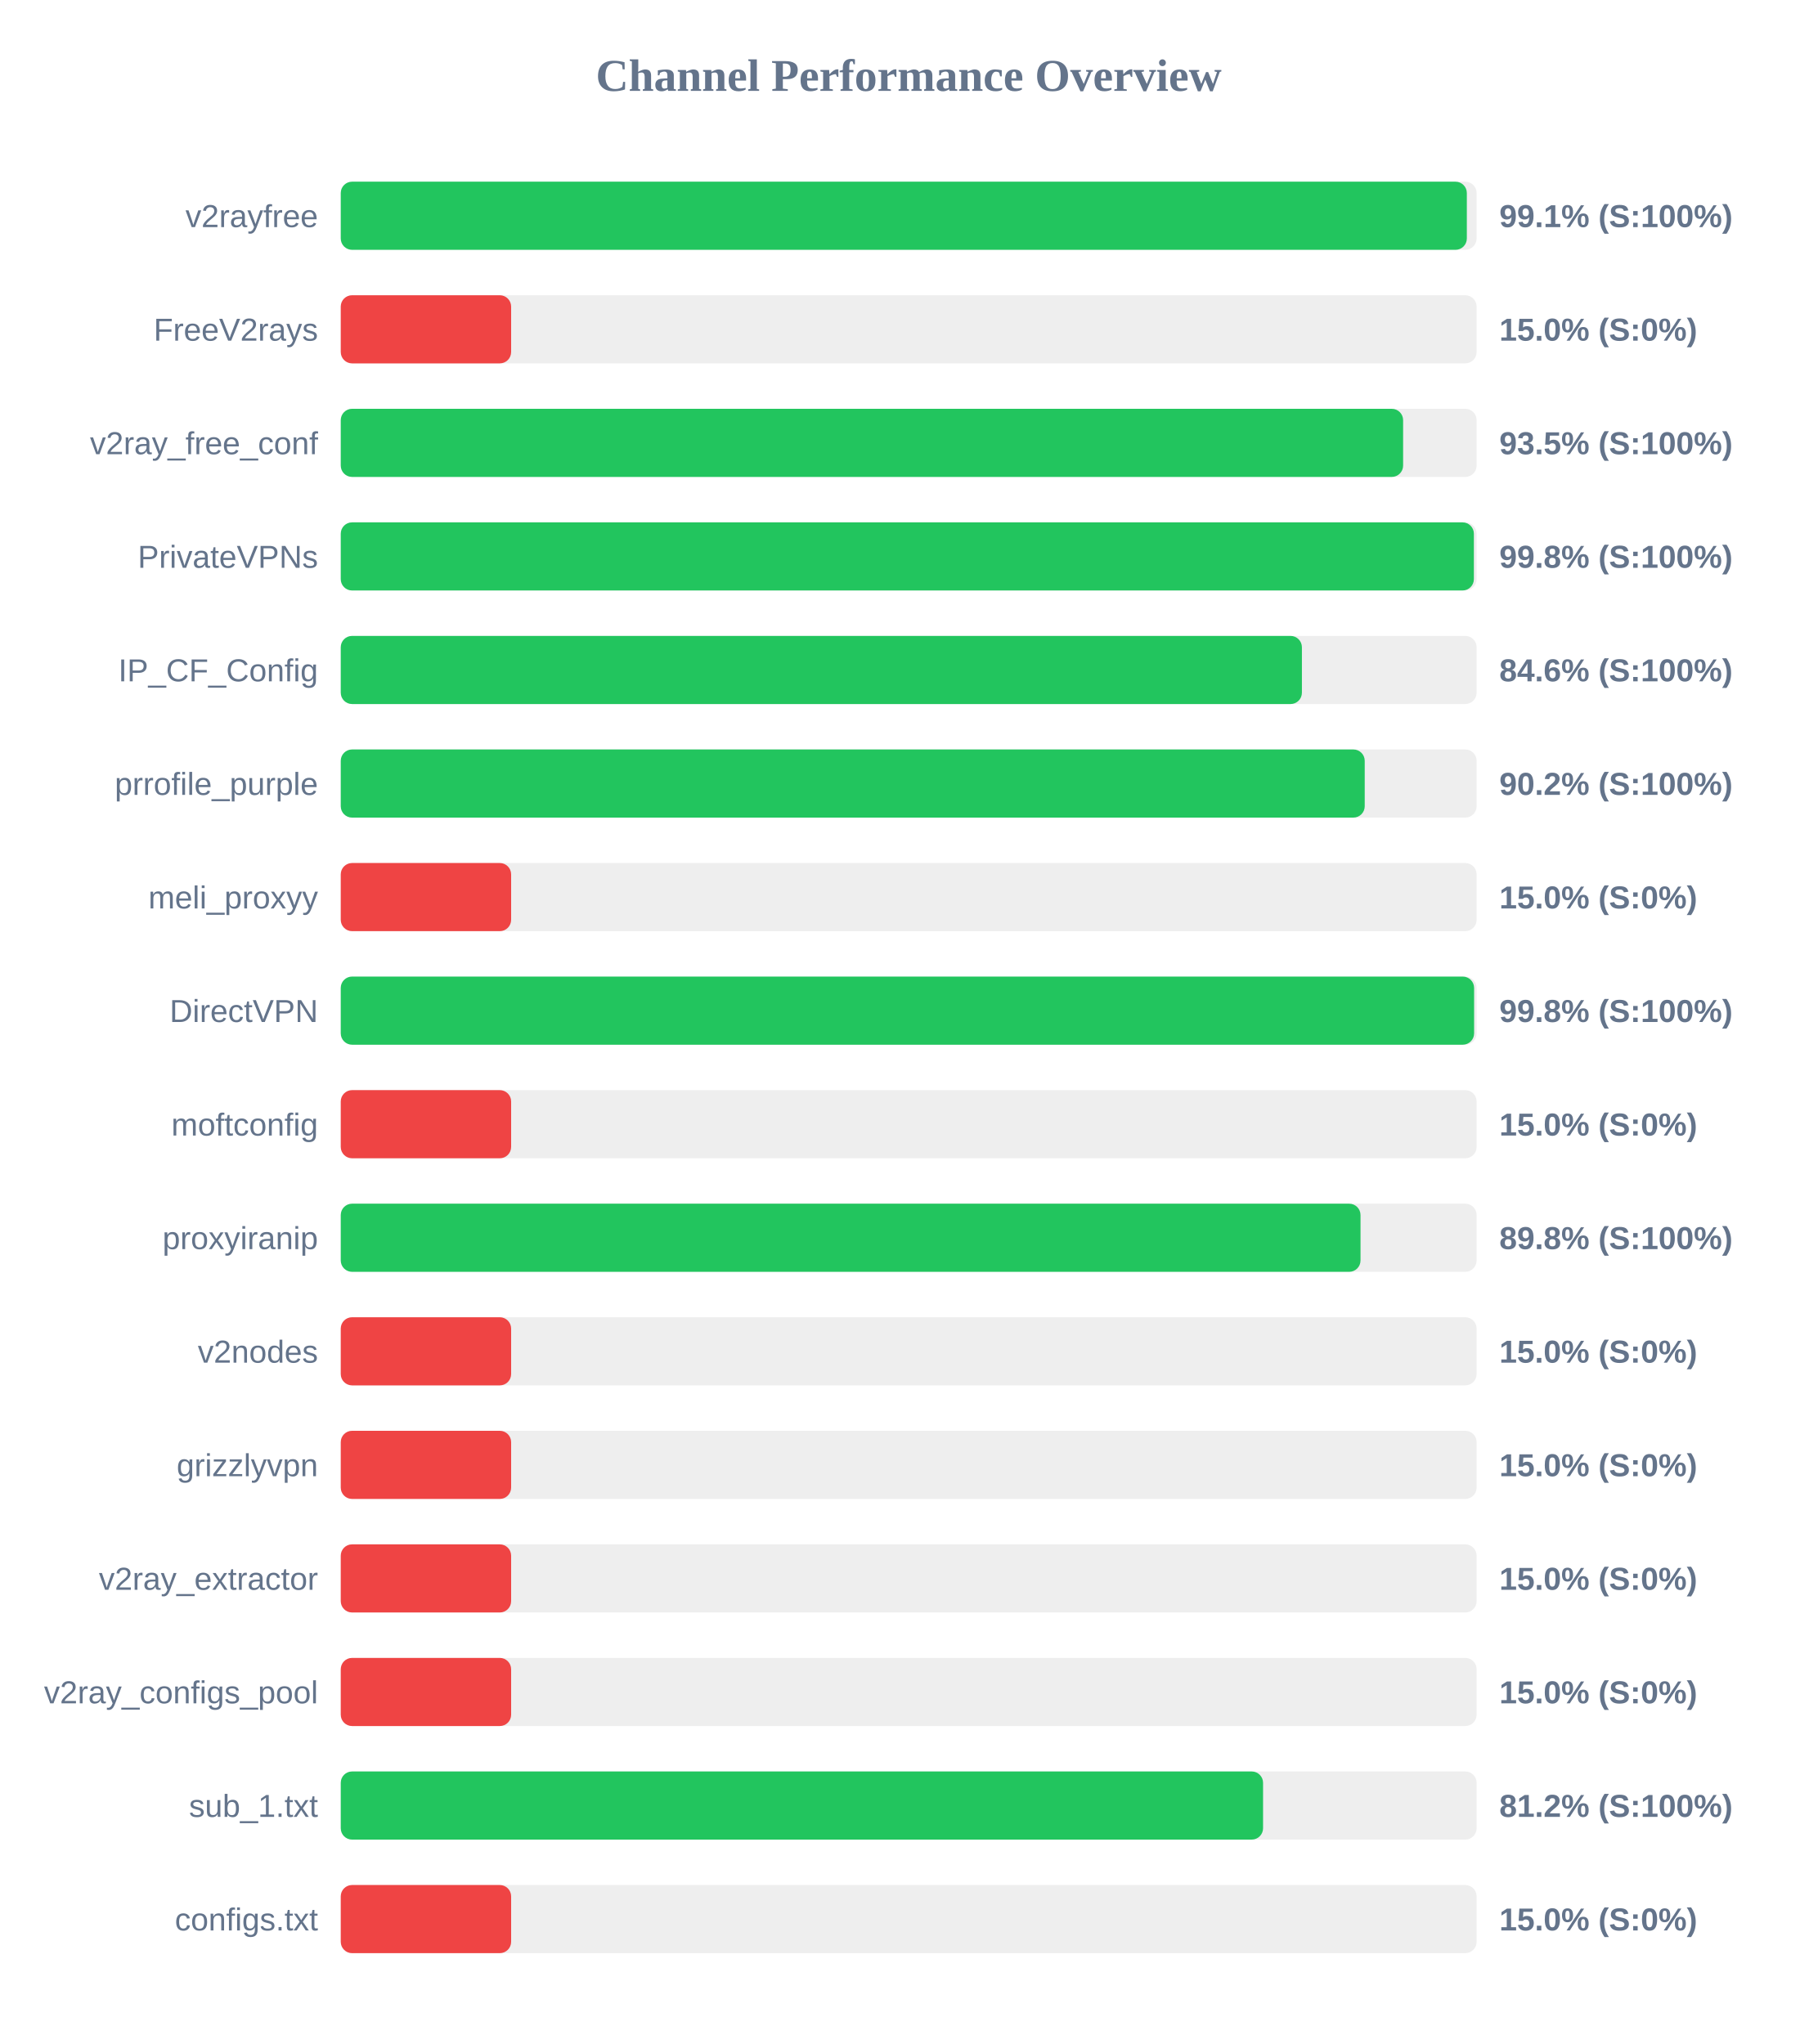
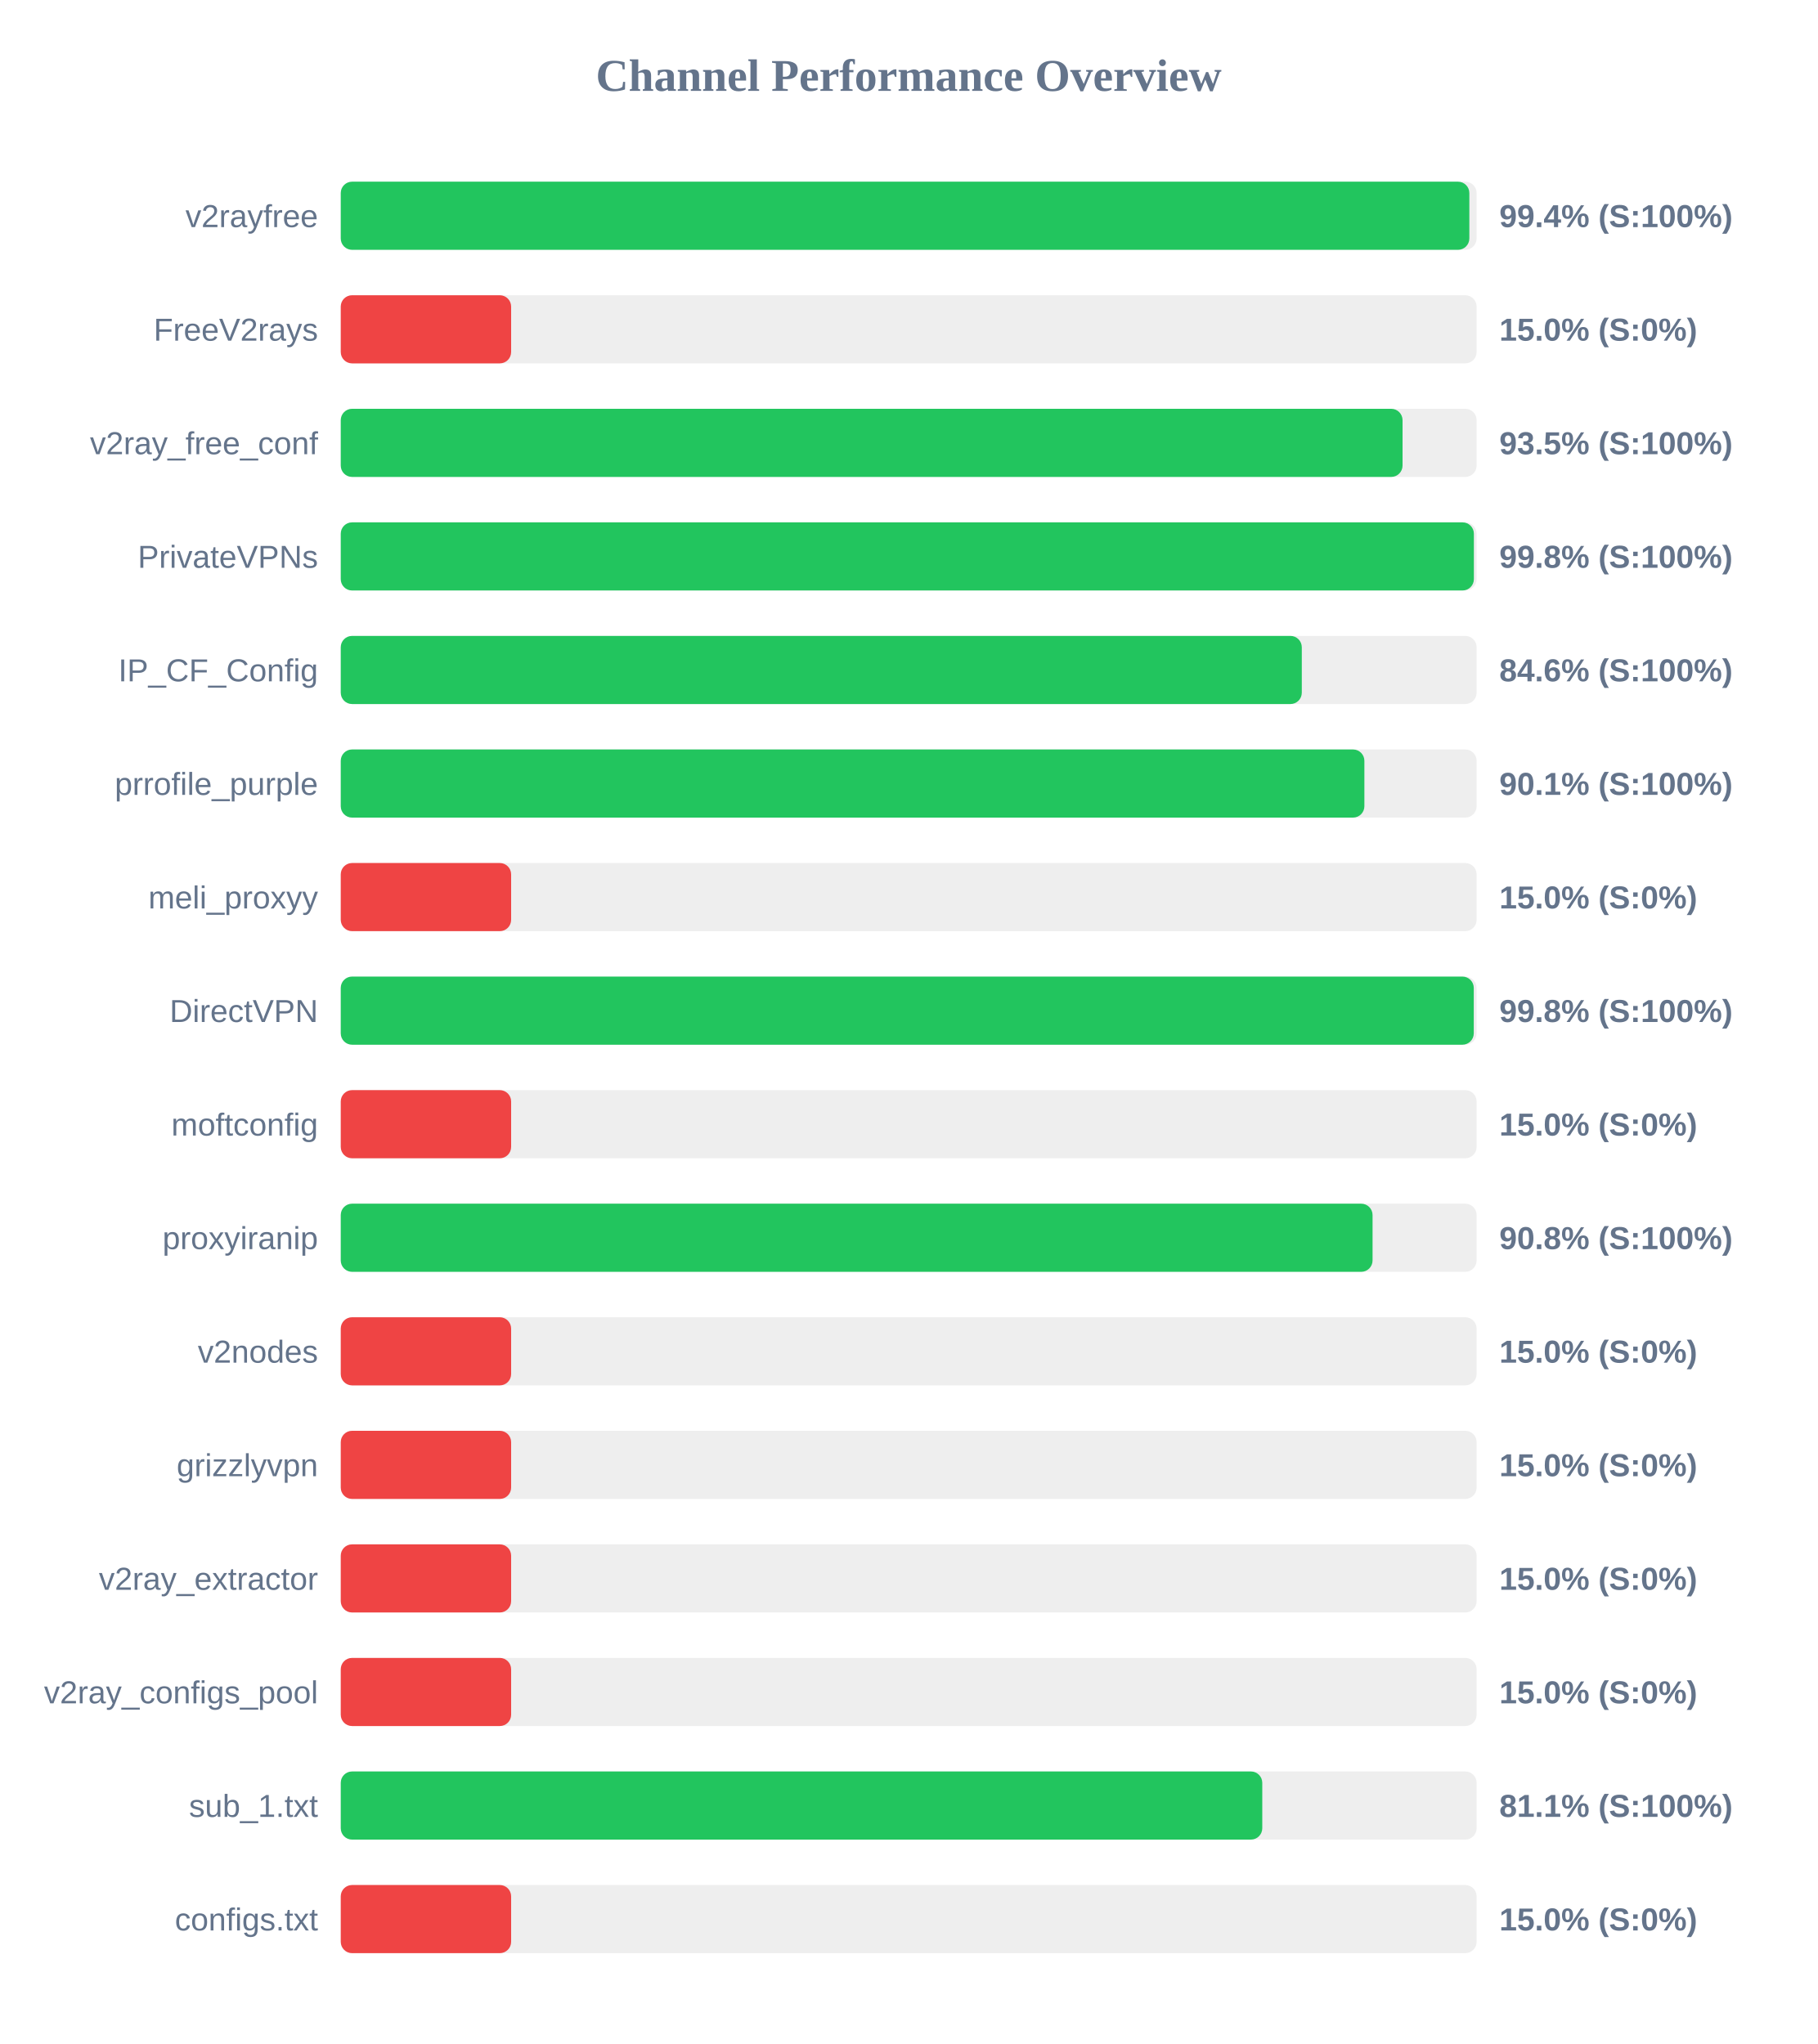
<svg xmlns="http://www.w3.org/2000/svg" width="800" height="900" version="1.1">
  <style>
        .row { font: 14px Arial; fill: #64748b; }
        .score { font: bold 14px Arial; fill: #64748b; }
    </style>
  <text x="400" y="40" text-anchor="middle" font-size="20px" font-weight="bold" fill="#64748b">Channel Performance Overview</text>
  <rect x="150" y="80" width="500" height="30" fill="#eee" rx="5" />
-   <rect x="150" y="80" width="495.7" height="30" fill="#22c55e" rx="5" />
+   <rect x="150" y="80" width="496.8" height="30" fill="#22c55e" rx="5" />
  <text x="140" y="100" text-anchor="end" class="row">v2rayfree</text>
-   <text x="660" y="100" text-anchor="start" class="score">99.1% (S:100%)</text>
+   <text x="660" y="100" text-anchor="start" class="score">99.4% (S:100%)</text>
  <rect x="150" y="130" width="500" height="30" fill="#eee" rx="5" />
  <rect x="150" y="130" width="75.0" height="30" fill="#ef4444" rx="5" />
  <text x="140" y="150" text-anchor="end" class="row">FreeV2rays</text>
  <text x="660" y="150" text-anchor="start" class="score">15.0% (S:0%)</text>
  <rect x="150" y="180" width="500" height="30" fill="#eee" rx="5" />
-   <rect x="150" y="180" width="467.65" height="30" fill="#22c55e" rx="5" />
+   <rect x="150" y="180" width="467.4" height="30" fill="#22c55e" rx="5" />
  <text x="140" y="200" text-anchor="end" class="row">v2ray_free_conf</text>
  <text x="660" y="200" text-anchor="start" class="score">93.5% (S:100%)</text>
  <rect x="150" y="230" width="500" height="30" fill="#eee" rx="5" />
  <rect x="150" y="230" width="498.8" height="30" fill="#22c55e" rx="5" />
  <text x="140" y="250" text-anchor="end" class="row">PrivateVPNs</text>
  <text x="660" y="250" text-anchor="start" class="score">99.8% (S:100%)</text>
  <rect x="150" y="280" width="500" height="30" fill="#eee" rx="5" />
-   <rect x="150" y="280" width="423.1" height="30" fill="#22c55e" rx="5" />
+   <rect x="150" y="280" width="423.05" height="30" fill="#22c55e" rx="5" />
  <text x="140" y="300" text-anchor="end" class="row">IP_CF_Config</text>
  <text x="660" y="300" text-anchor="start" class="score">84.6% (S:100%)</text>
  <rect x="150" y="330" width="500" height="30" fill="#eee" rx="5" />
-   <rect x="150" y="330" width="450.75" height="30" fill="#22c55e" rx="5" />
+   <rect x="150" y="330" width="450.6" height="30" fill="#22c55e" rx="5" />
  <text x="140" y="350" text-anchor="end" class="row">prrofile_purple</text>
-   <text x="660" y="350" text-anchor="start" class="score">90.2% (S:100%)</text>
+   <text x="660" y="350" text-anchor="start" class="score">90.1% (S:100%)</text>
  <rect x="150" y="380" width="500" height="30" fill="#eee" rx="5" />
  <rect x="150" y="380" width="75.0" height="30" fill="#ef4444" rx="5" />
  <text x="140" y="400" text-anchor="end" class="row">meli_proxyy</text>
  <text x="660" y="400" text-anchor="start" class="score">15.0% (S:0%)</text>
  <rect x="150" y="430" width="500" height="30" fill="#eee" rx="5" />
-   <rect x="150" y="430" width="498.9" height="30" fill="#22c55e" rx="5" />
+   <rect x="150" y="430" width="498.75" height="30" fill="#22c55e" rx="5" />
  <text x="140" y="450" text-anchor="end" class="row">DirectVPN</text>
  <text x="660" y="450" text-anchor="start" class="score">99.8% (S:100%)</text>
  <rect x="150" y="480" width="500" height="30" fill="#eee" rx="5" />
  <rect x="150" y="480" width="75.0" height="30" fill="#ef4444" rx="5" />
  <text x="140" y="500" text-anchor="end" class="row">moftconfig</text>
  <text x="660" y="500" text-anchor="start" class="score">15.0% (S:0%)</text>
  <rect x="150" y="530" width="500" height="30" fill="#eee" rx="5" />
-   <rect x="150" y="530" width="448.9" height="30" fill="#22c55e" rx="5" />
+   <rect x="150" y="530" width="454.2" height="30" fill="#22c55e" rx="5" />
  <text x="140" y="550" text-anchor="end" class="row">proxyiranip</text>
-   <text x="660" y="550" text-anchor="start" class="score">89.8% (S:100%)</text>
+   <text x="660" y="550" text-anchor="start" class="score">90.8% (S:100%)</text>
  <rect x="150" y="580" width="500" height="30" fill="#eee" rx="5" />
  <rect x="150" y="580" width="75.0" height="30" fill="#ef4444" rx="5" />
  <text x="140" y="600" text-anchor="end" class="row">v2nodes</text>
  <text x="660" y="600" text-anchor="start" class="score">15.0% (S:0%)</text>
  <rect x="150" y="630" width="500" height="30" fill="#eee" rx="5" />
  <rect x="150" y="630" width="75.0" height="30" fill="#ef4444" rx="5" />
  <text x="140" y="650" text-anchor="end" class="row">grizzlyvpn</text>
  <text x="660" y="650" text-anchor="start" class="score">15.0% (S:0%)</text>
  <rect x="150" y="680" width="500" height="30" fill="#eee" rx="5" />
  <rect x="150" y="680" width="75.0" height="30" fill="#ef4444" rx="5" />
  <text x="140" y="700" text-anchor="end" class="row">v2ray_extractor</text>
  <text x="660" y="700" text-anchor="start" class="score">15.0% (S:0%)</text>
  <rect x="150" y="730" width="500" height="30" fill="#eee" rx="5" />
  <rect x="150" y="730" width="75.0" height="30" fill="#ef4444" rx="5" />
  <text x="140" y="750" text-anchor="end" class="row">v2ray_configs_pool</text>
  <text x="660" y="750" text-anchor="start" class="score">15.0% (S:0%)</text>
  <rect x="150" y="780" width="500" height="30" fill="#eee" rx="5" />
-   <rect x="150" y="780" width="406.0" height="30" fill="#22c55e" rx="5" />
+   <rect x="150" y="780" width="405.65" height="30" fill="#22c55e" rx="5" />
  <text x="140" y="800" text-anchor="end" class="row">sub_1.txt</text>
-   <text x="660" y="800" text-anchor="start" class="score">81.2% (S:100%)</text>
+   <text x="660" y="800" text-anchor="start" class="score">81.1% (S:100%)</text>
  <rect x="150" y="830" width="500" height="30" fill="#eee" rx="5" />
  <rect x="150" y="830" width="75.0" height="30" fill="#ef4444" rx="5" />
  <text x="140" y="850" text-anchor="end" class="row">configs.txt</text>
  <text x="660" y="850" text-anchor="start" class="score">15.0% (S:0%)</text>
</svg>
